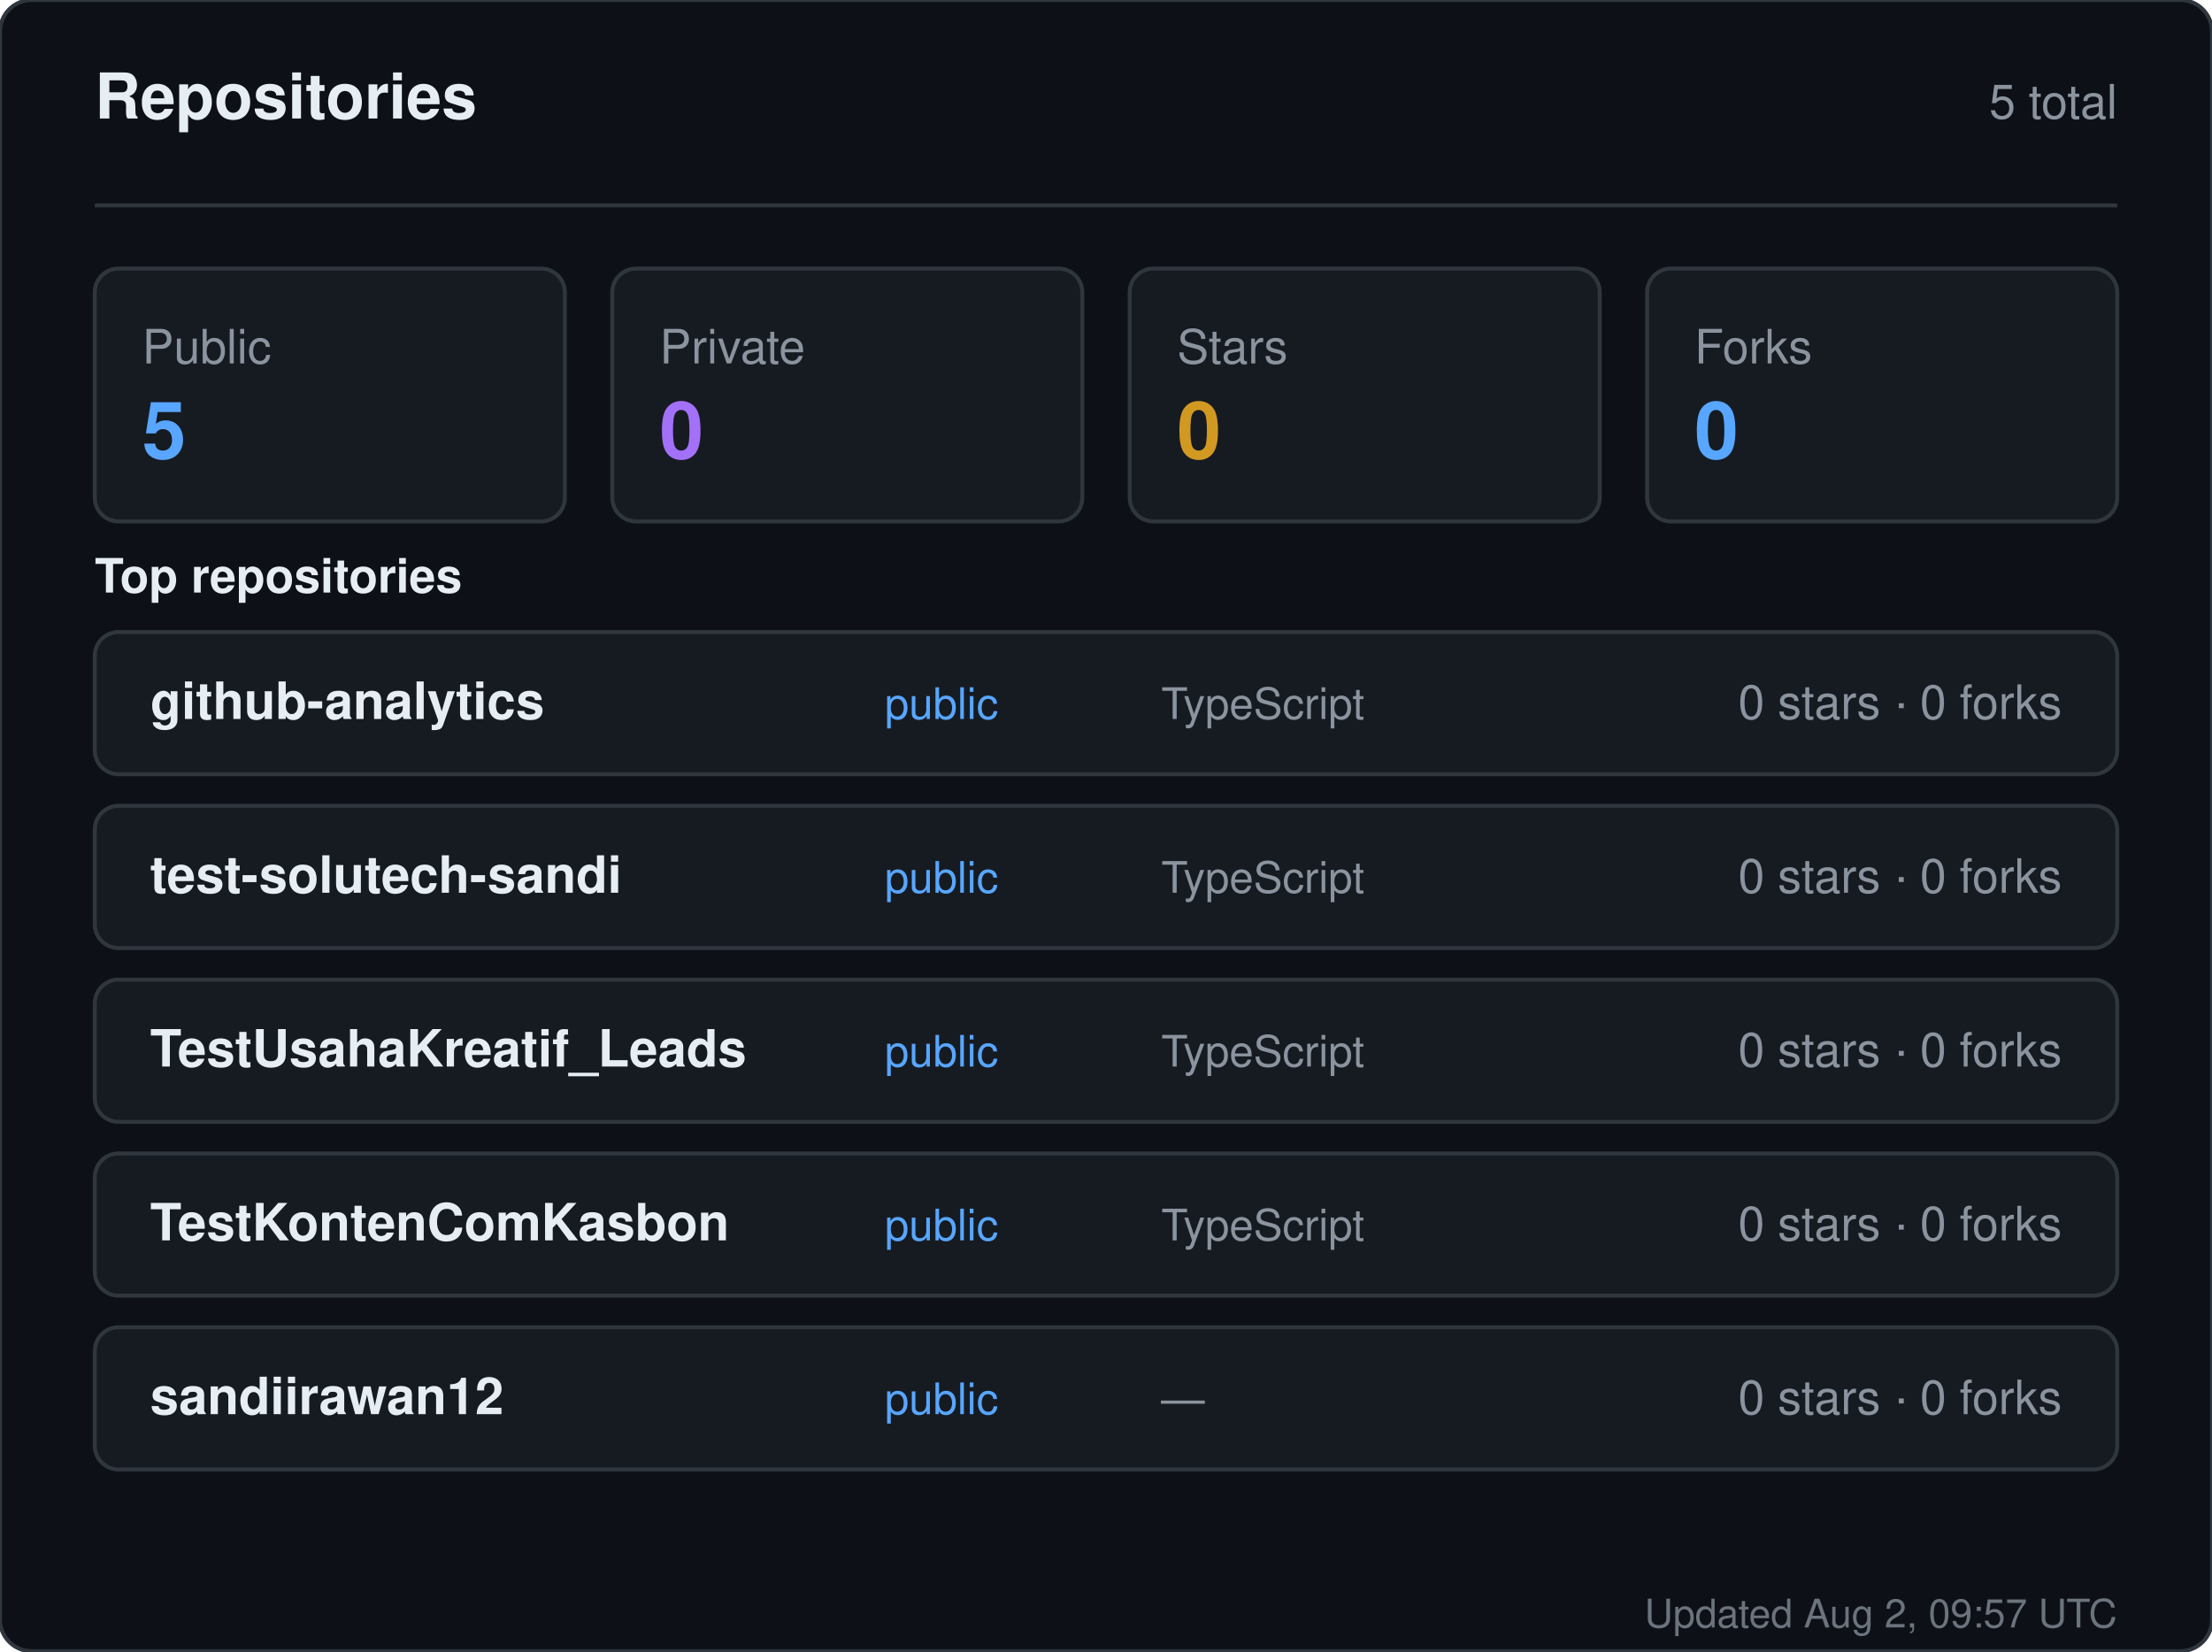
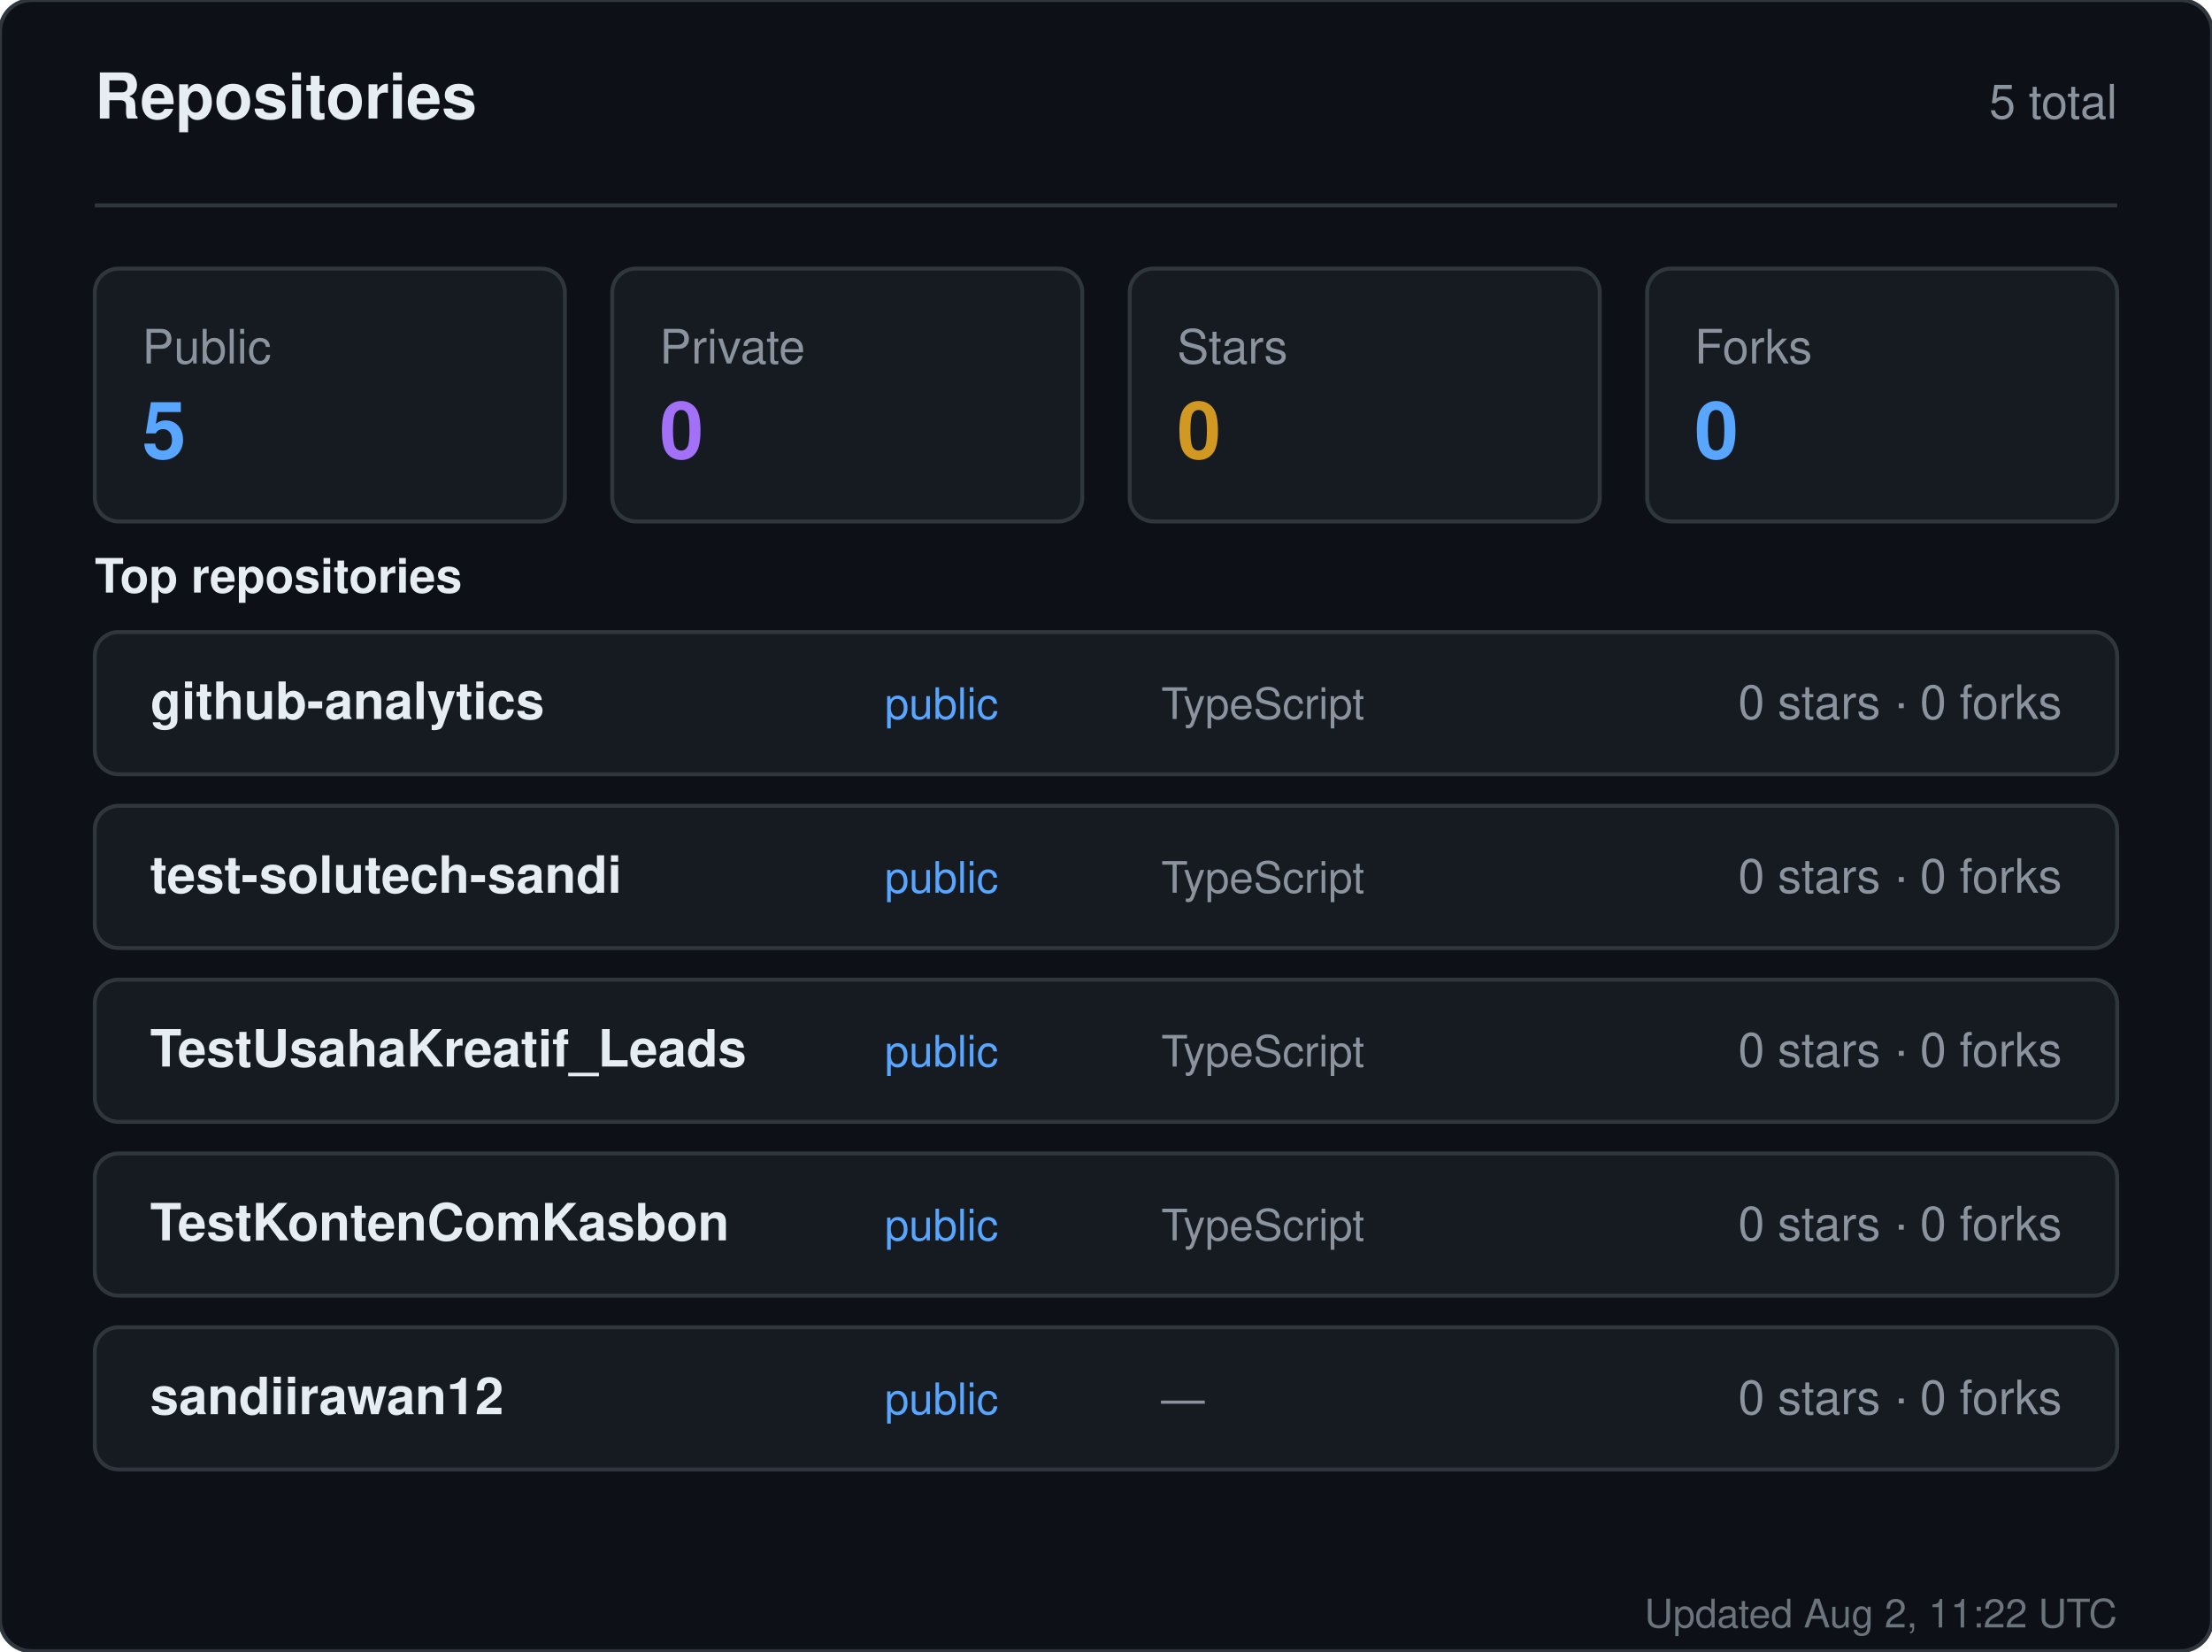
<svg xmlns="http://www.w3.org/2000/svg" width="560" height="418" viewBox="0 0 560 418" role="img" aria-label="Repositories for sandiirawan12">
  <rect width="560" height="418" rx="8" fill="#0d1117" stroke="#30363d" />
  <g font-family="-apple-system, BlinkMacSystemFont, Segoe UI, Helvetica, Arial, sans-serif">
    <text x="24" y="30" fill="#e6edf3" font-size="16" font-weight="700">Repositories</text>
    <text x="536" y="30" fill="#8b949e" font-size="12" text-anchor="end">5 total</text>
    <line x1="24" y1="52" x2="536" y2="52" stroke="#30363d" />
    <rect x="24" y="68" width="119" height="64" rx="6" fill="#161b22" stroke="#30363d" />
    <text x="36" y="92" fill="#8b949e" font-size="12">Public</text>
    <text x="36" y="116" fill="#58a6ff" font-size="20" font-weight="700">5</text>
    <rect x="155" y="68" width="119" height="64" rx="6" fill="#161b22" stroke="#30363d" />
    <text x="167" y="92" fill="#8b949e" font-size="12">Private</text>
    <text x="167" y="116" fill="#a371f7" font-size="20" font-weight="700">0</text>
    <rect x="286" y="68" width="119" height="64" rx="6" fill="#161b22" stroke="#30363d" />
    <text x="298" y="92" fill="#8b949e" font-size="12">Stars</text>
    <text x="298" y="116" fill="#d29922" font-size="20" font-weight="700">0</text>
    <rect x="417" y="68" width="119" height="64" rx="6" fill="#161b22" stroke="#30363d" />
    <text x="429" y="92" fill="#8b949e" font-size="12">Forks</text>
    <text x="429" y="116" fill="#58a6ff" font-size="20" font-weight="700">0</text>
    <text x="24" y="150" fill="#e6edf3" font-size="12" font-weight="600">Top repositories</text>
    <rect x="24" y="160" width="512" height="36" rx="6" fill="#161b22" stroke="#30363d" />
    <text x="38" y="182" fill="#e6edf3" font-size="13" font-weight="600">github-analytics</text>
    <text x="224" y="182" fill="#58a6ff" font-size="11">public</text>
    <text x="294" y="182" fill="#8b949e" font-size="11">TypeScript</text>
    <text x="522" y="182" fill="#8b949e" font-size="12" text-anchor="end">0 stars · 0 forks</text>
    <rect x="24" y="204" width="512" height="36" rx="6" fill="#161b22" stroke="#30363d" />
    <text x="38" y="226" fill="#e6edf3" font-size="13" font-weight="600">test-solutech-sandi</text>
    <text x="224" y="226" fill="#58a6ff" font-size="11">public</text>
    <text x="294" y="226" fill="#8b949e" font-size="11">TypeScript</text>
    <text x="522" y="226" fill="#8b949e" font-size="12" text-anchor="end">0 stars · 0 forks</text>
    <rect x="24" y="248" width="512" height="36" rx="6" fill="#161b22" stroke="#30363d" />
    <text x="38" y="270" fill="#e6edf3" font-size="13" font-weight="600">TestUsahaKreatif_Leads</text>
    <text x="224" y="270" fill="#58a6ff" font-size="11">public</text>
    <text x="294" y="270" fill="#8b949e" font-size="11">TypeScript</text>
    <text x="522" y="270" fill="#8b949e" font-size="12" text-anchor="end">0 stars · 0 forks</text>
    <rect x="24" y="292" width="512" height="36" rx="6" fill="#161b22" stroke="#30363d" />
    <text x="38" y="314" fill="#e6edf3" font-size="13" font-weight="600">TestKontenComKasbon</text>
    <text x="224" y="314" fill="#58a6ff" font-size="11">public</text>
    <text x="294" y="314" fill="#8b949e" font-size="11">TypeScript</text>
    <text x="522" y="314" fill="#8b949e" font-size="12" text-anchor="end">0 stars · 0 forks</text>
    <rect x="24" y="336" width="512" height="36" rx="6" fill="#161b22" stroke="#30363d" />
    <text x="38" y="358" fill="#e6edf3" font-size="13" font-weight="600">sandiirawan12</text>
    <text x="224" y="358" fill="#58a6ff" font-size="11">public</text>
    <text x="294" y="358" fill="#8b949e" font-size="11">—</text>
    <text x="522" y="358" fill="#8b949e" font-size="12" text-anchor="end">0 stars · 0 forks</text>
-     <text x="536" y="412" fill="#8b949e" font-size="10" text-anchor="end" opacity="0.75">Updated Aug 2, 09:57 UTC</text>
+     <text x="536" y="412" fill="#8b949e" font-size="10" text-anchor="end" opacity="0.75">Updated Aug 2, 11:22 UTC</text>
  </g>
</svg>
